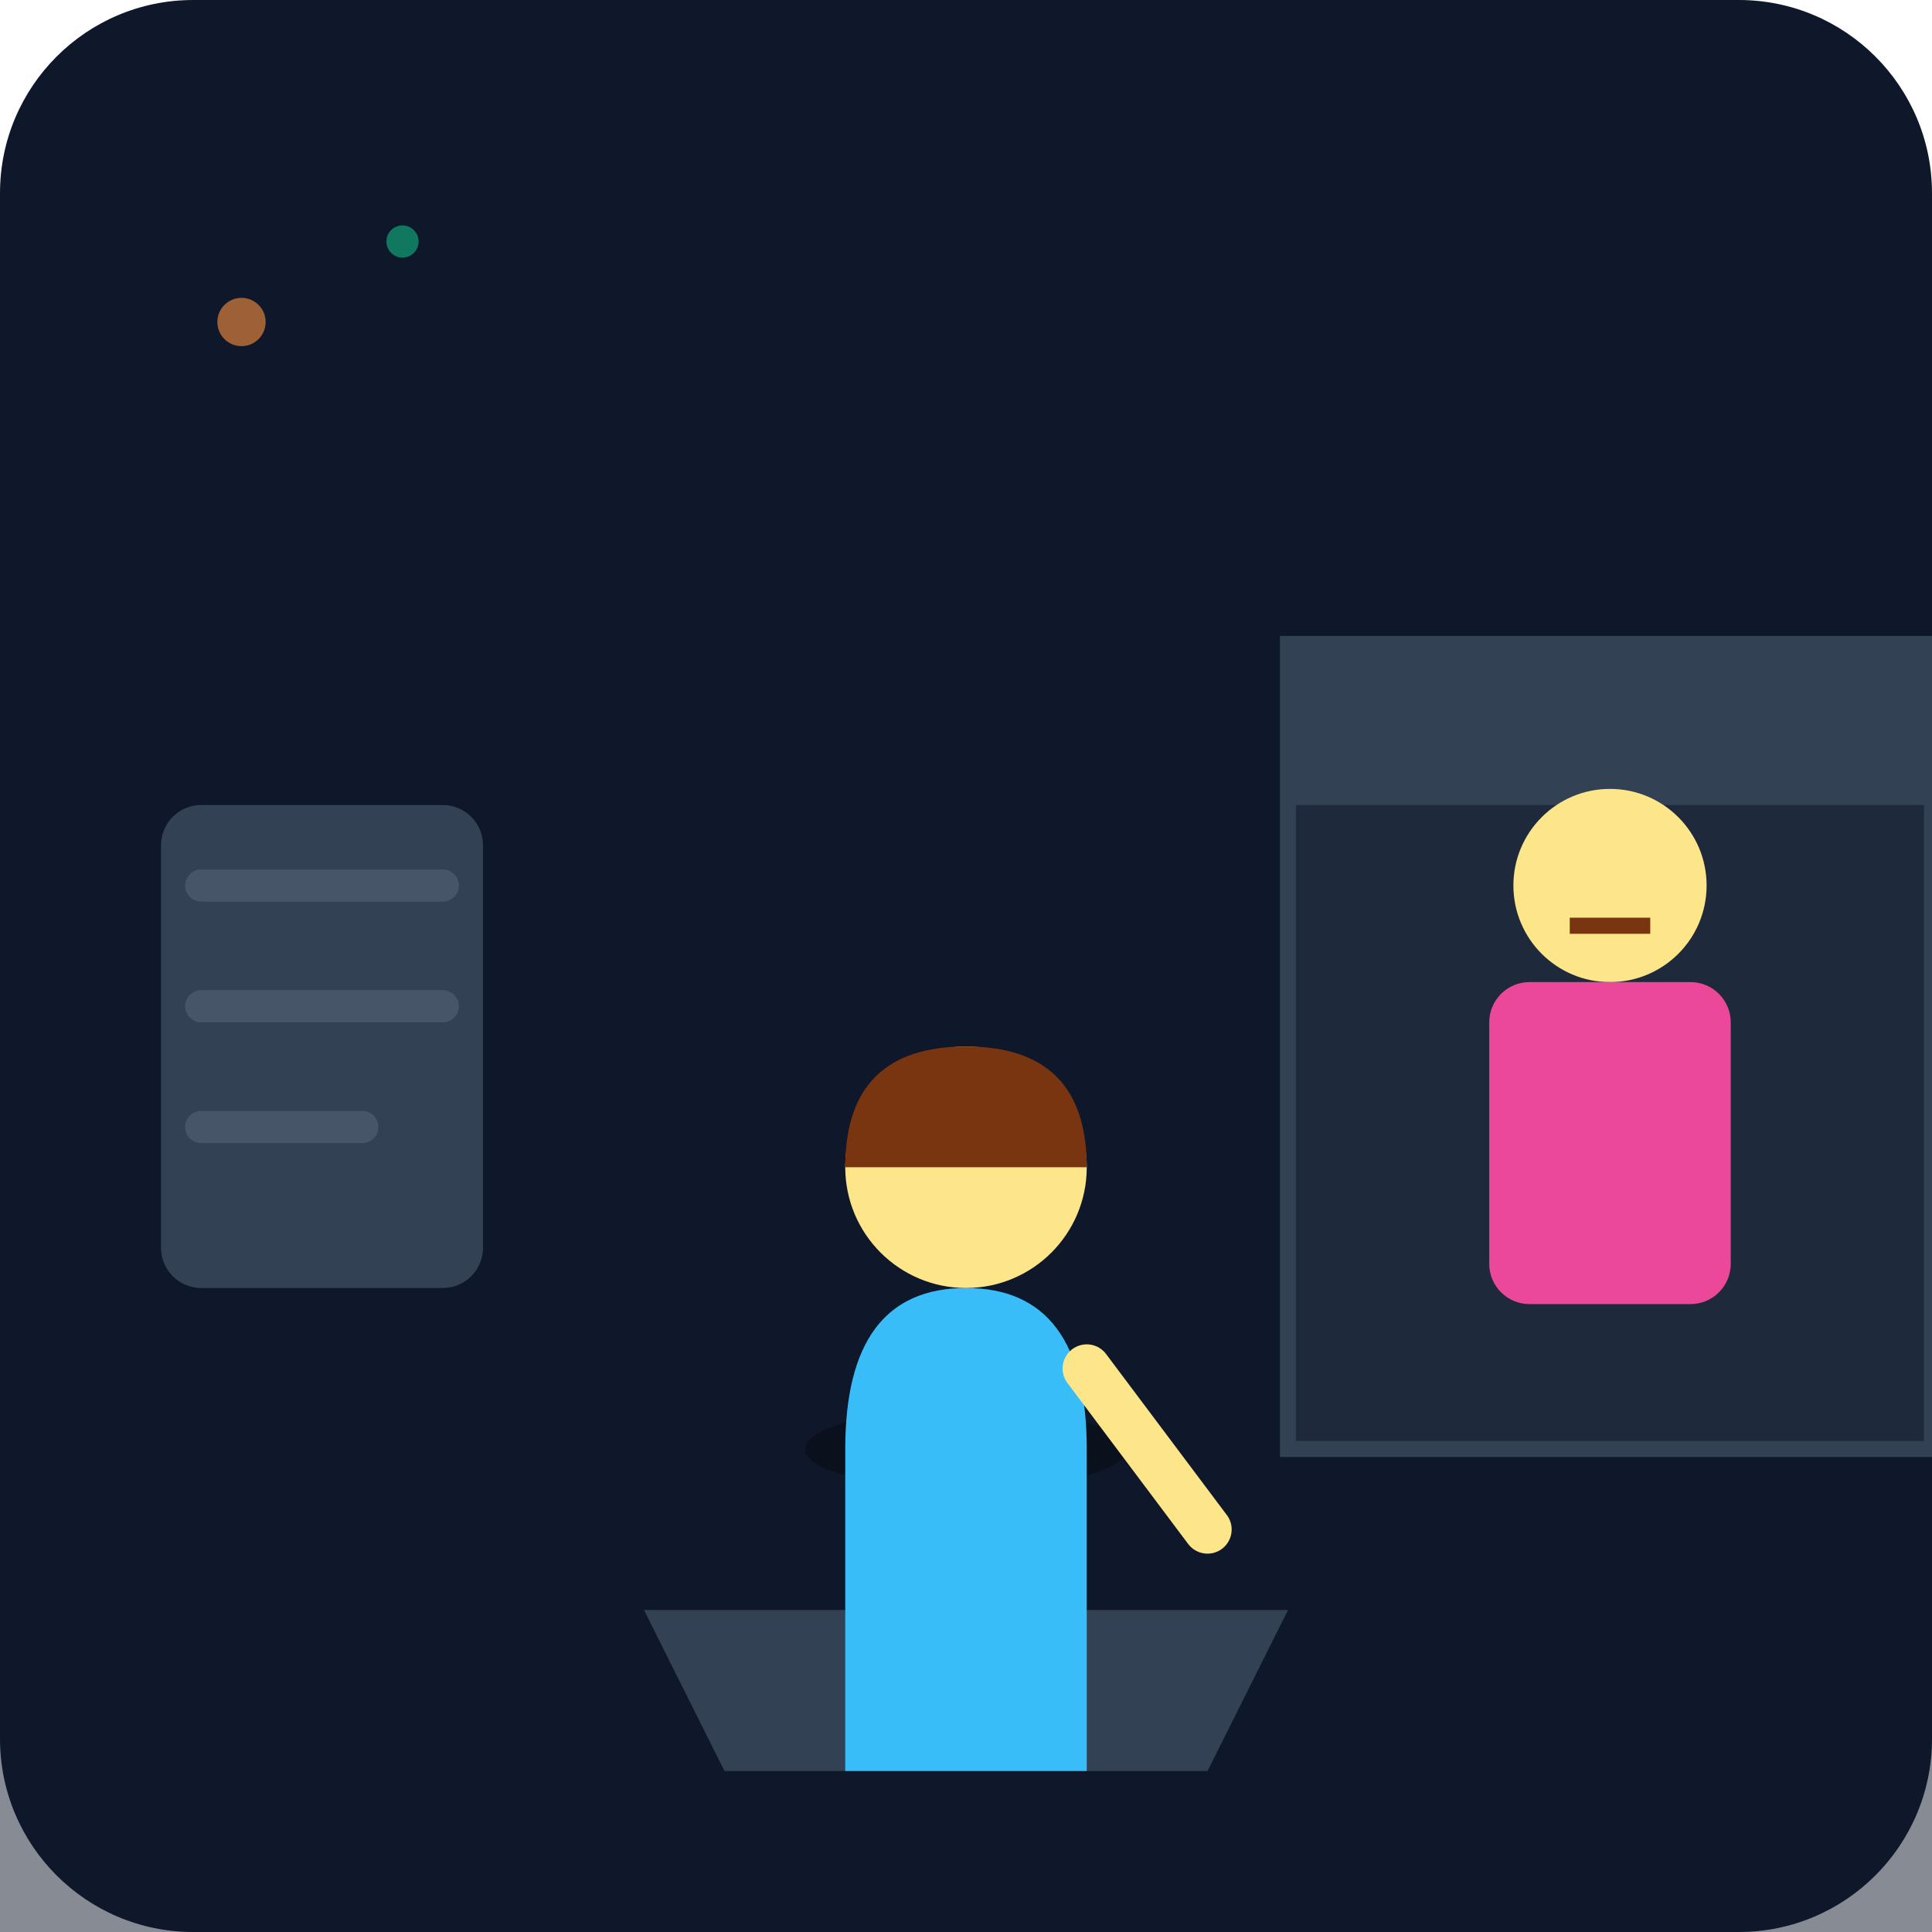
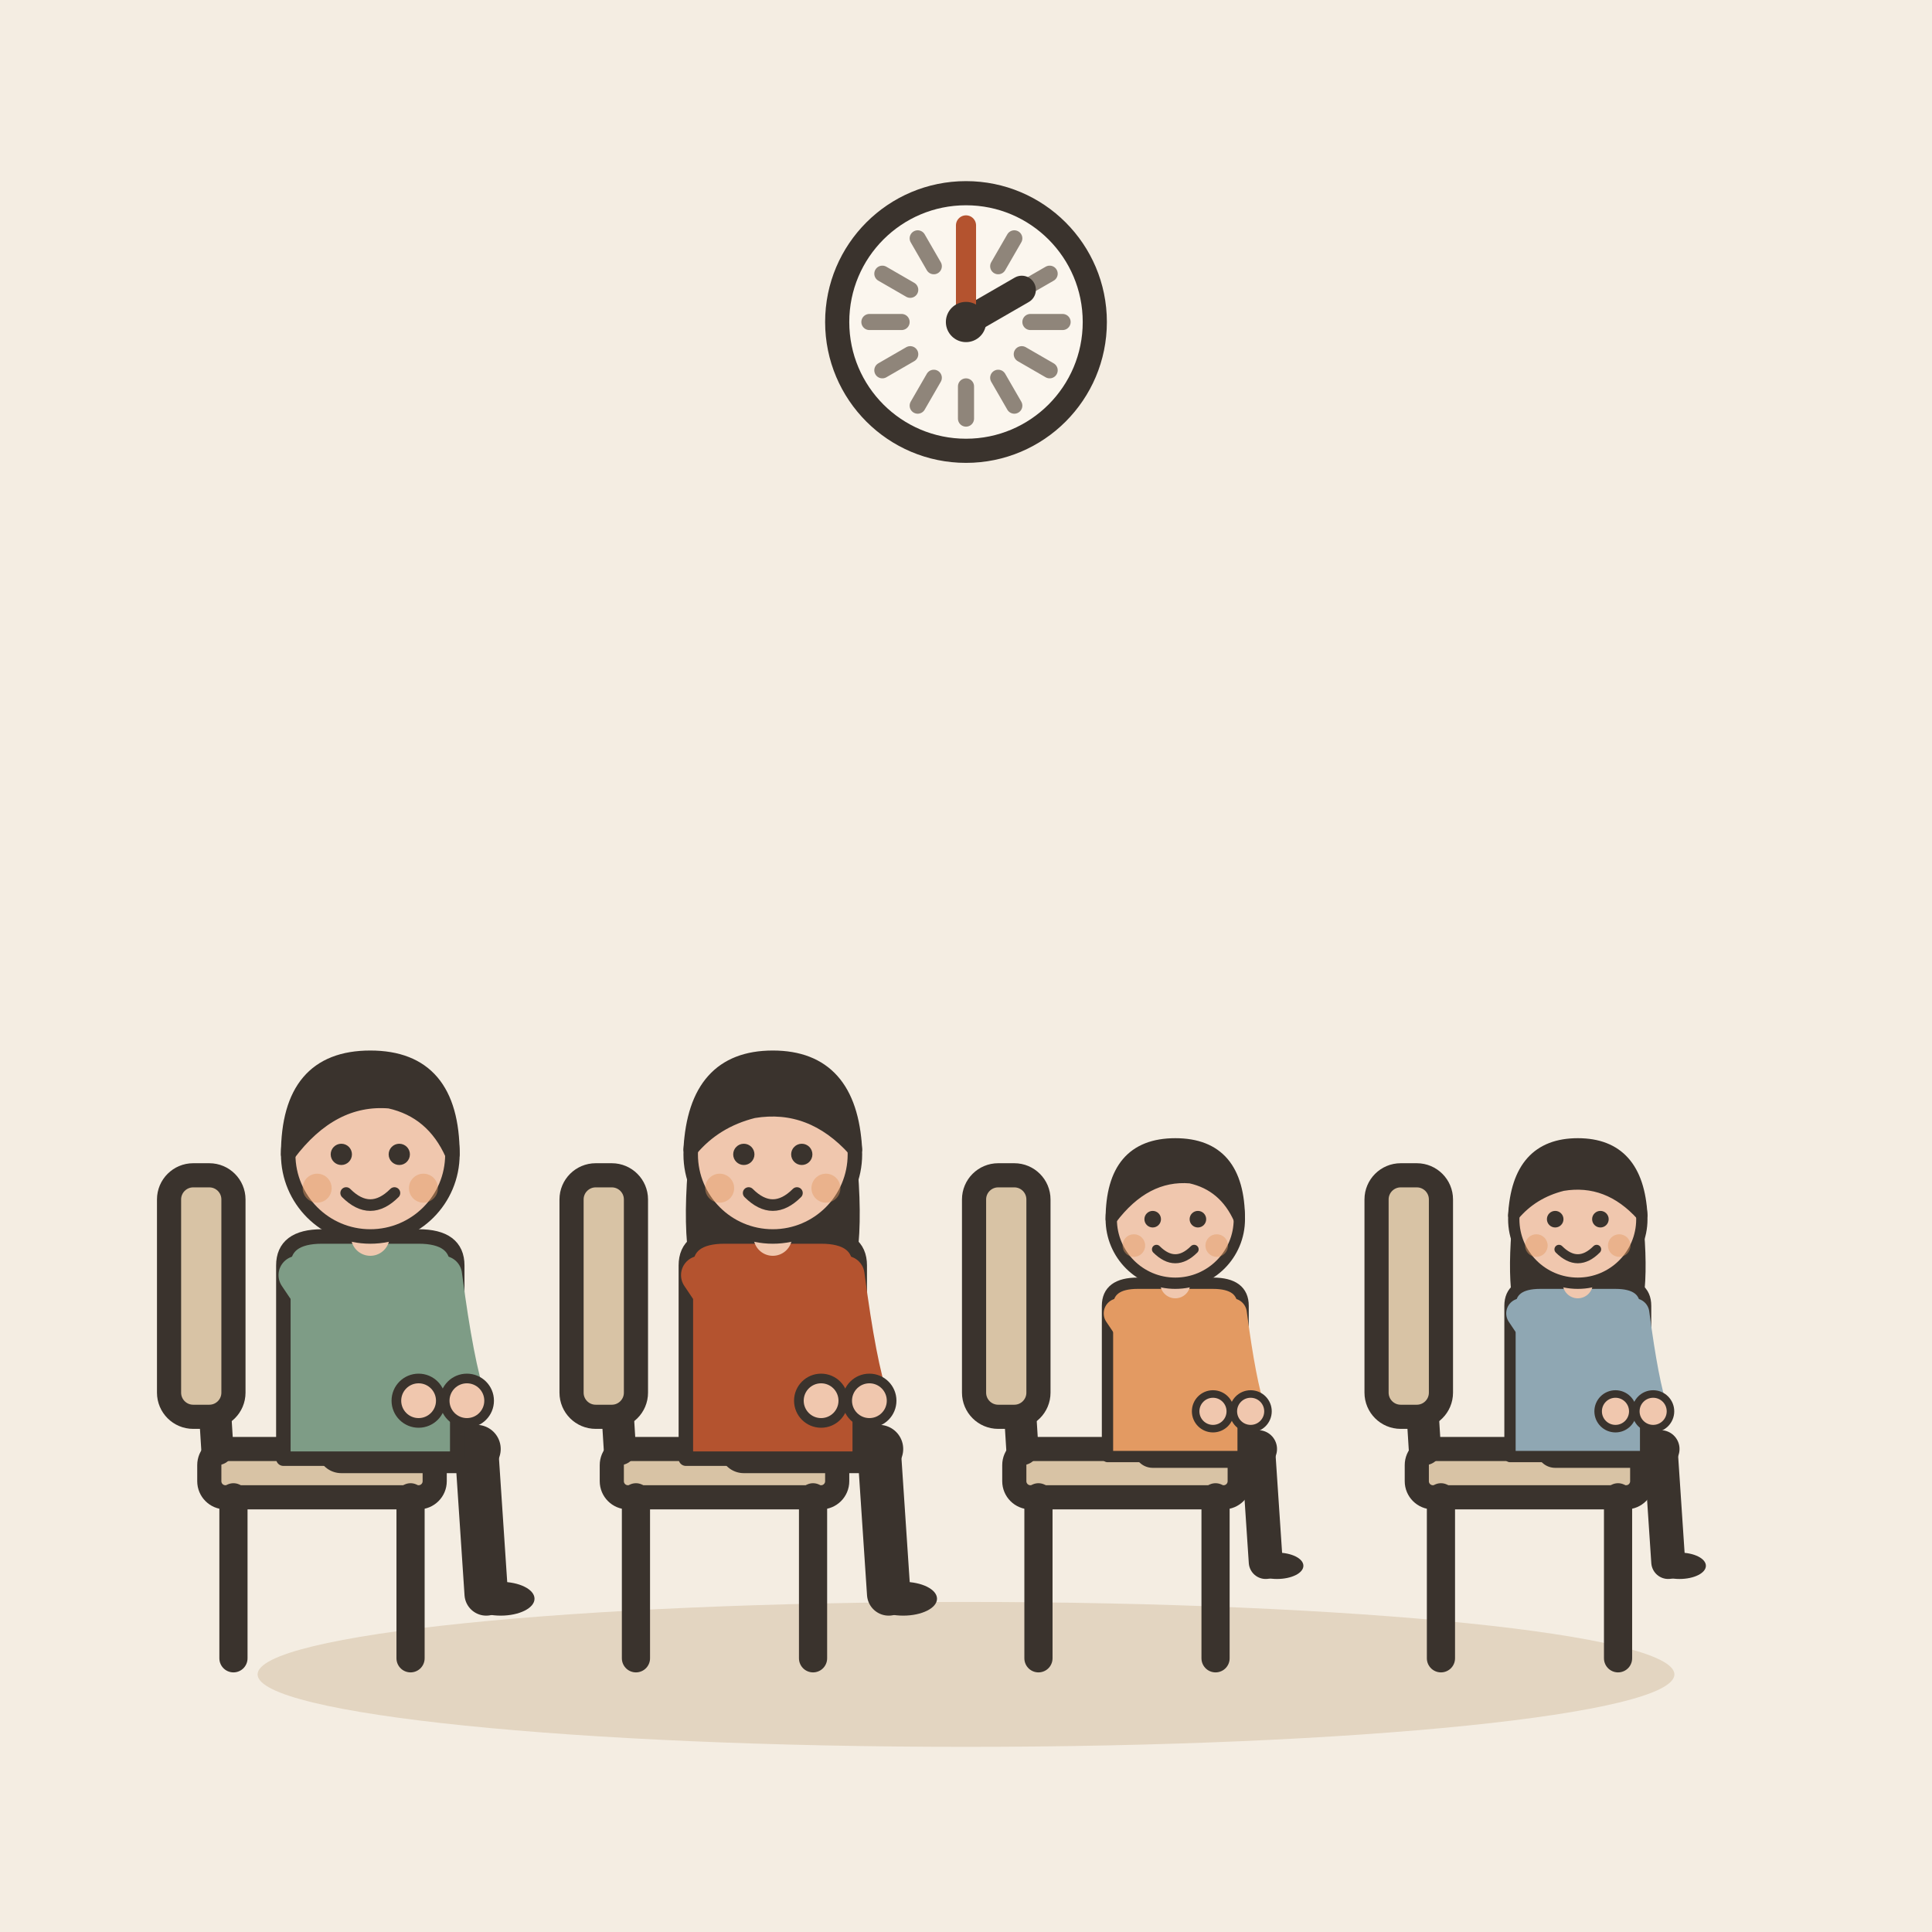
- <svg xmlns="http://www.w3.org/2000/svg" viewBox="0 0 240 240">
-   <defs>
-     <linearGradient id="bgGrad" x1="0" y1="0" x2="0" y2="240">
-       <stop offset="0%" stop-color="#0f172a" />
-       <stop offset="100%" stop-color="#1e293b" />
-     </linearGradient>
-   </defs>
-   <rect width="240" height="240" rx="24" fill="url(#bgGrad)" />
-   <rect x="0" y="180" width="240" height="60" fill="#0f172a" opacity="0.5" />
-   <path d="M80 200 L160 200 L150 220 L90 220 Z" fill="#334155" />
-   <circle cx="120" cy="210" r="4" fill="#fbbf24" />
-   <g transform="translate(120, 160)">
-     <ellipse cx="0" cy="20" rx="20" ry="5" fill="#000" opacity="0.3" />
-     <path d="M-15 20 Q-15 0 0 0 Q15 0 15 20 L15 60 L-15 60 Z" fill="#38bdf8" />
-     <circle cx="0" cy="-15" r="15" fill="#fde68a" />
-     <path d="M-15 -15 Q-15 -30 0 -30 Q15 -30 15 -15 Z" fill="#78350f" />
-     <path d="M15 10 L30 30" stroke="#fde68a" stroke-width="6" stroke-linecap="round" />
+ <svg xmlns="http://www.w3.org/2000/svg" viewBox="0 0 240 240" data-style="editorial">
+   <rect width="240" height="240" fill="#F4EDE2" />
+   <ellipse cx="120" cy="208" rx="88" ry="9" fill="#E3D5C1" />
+   <g transform="translate(40 206)">
+     <rect x="-14" y="-26" width="28" height="6" rx="2" fill="#D8C3A5" stroke="#3A332D" stroke-width="3" stroke-linecap="round" stroke-linejoin="round" />
+     <path d="M-11 -20L-11 0" stroke="#3A332D" stroke-width="3.5" stroke-linecap="round" fill="none" />
+     <path d="M11 -20L11 0" stroke="#3A332D" stroke-width="3.5" stroke-linecap="round" fill="none" />
+     <path d="M-13 -26L-15 -58" stroke="#3A332D" stroke-width="4" stroke-linecap="round" fill="none" />
+     <rect x="-19" y="-60" width="8" height="30" rx="3" fill="#D8C3A5" stroke="#3A332D" stroke-width="3" stroke-linecap="round" stroke-linejoin="round" />
  </g>
-   <rect x="160" y="80" width="80" height="100" fill="#1e293b" stroke="#334155" stroke-width="2" />
-   <rect x="160" y="80" width="80" height="20" fill="#334155" />
-   <g transform="translate(200, 120)">
-     <circle cx="0" cy="-10" r="12" fill="#fde68a" />
-     <rect x="-15" y="2" width="30" height="40" fill="#ec4899" rx="5" />
-     <path d="M-5 -5 L5 -5" stroke="#78350f" stroke-width="2" />
+   <g transform="translate(90 206)">
+     <rect x="-14" y="-26" width="28" height="6" rx="2" fill="#D8C3A5" stroke="#3A332D" stroke-width="3" stroke-linecap="round" stroke-linejoin="round" />
+     <path d="M-11 -20L-11 0" stroke="#3A332D" stroke-width="3.5" stroke-linecap="round" fill="none" />
+     <path d="M11 -20L11 0" stroke="#3A332D" stroke-width="3.5" stroke-linecap="round" fill="none" />
+     <path d="M-13 -26L-15 -58" stroke="#3A332D" stroke-width="4" stroke-linecap="round" fill="none" />
+     <rect x="-19" y="-60" width="8" height="30" rx="3" fill="#D8C3A5" stroke="#3A332D" stroke-width="3" stroke-linecap="round" stroke-linejoin="round" />
  </g>
-   <circle cx="30" cy="40" r="3" fill="#fb923c" opacity="0.6" />
-   <circle cx="50" cy="30" r="2" fill="#10b981" opacity="0.6" />
-   <rect x="20" y="100" width="40" height="60" rx="5" fill="#334155" />
-   <path d="M25 110 L55 110 M25 125 L55 125 M25 140 L45 140" stroke="#475569" stroke-width="4" stroke-linecap="round" />
+   <g transform="translate(140 206)">
+     <rect x="-14" y="-26" width="28" height="6" rx="2" fill="#D8C3A5" stroke="#3A332D" stroke-width="3" stroke-linecap="round" stroke-linejoin="round" />
+     <path d="M-11 -20L-11 0" stroke="#3A332D" stroke-width="3.5" stroke-linecap="round" fill="none" />
+     <path d="M11 -20L11 0" stroke="#3A332D" stroke-width="3.5" stroke-linecap="round" fill="none" />
+     <path d="M-13 -26L-15 -58" stroke="#3A332D" stroke-width="4" stroke-linecap="round" fill="none" />
+     <rect x="-19" y="-60" width="8" height="30" rx="3" fill="#D8C3A5" stroke="#3A332D" stroke-width="3" stroke-linecap="round" stroke-linejoin="round" />
+   </g>
+   <g transform="translate(190 206)">
+     <rect x="-14" y="-26" width="28" height="6" rx="2" fill="#D8C3A5" stroke="#3A332D" stroke-width="3" stroke-linecap="round" stroke-linejoin="round" />
+     <path d="M-11 -20L-11 0" stroke="#3A332D" stroke-width="3.5" stroke-linecap="round" fill="none" />
+     <path d="M11 -20L11 0" stroke="#3A332D" stroke-width="3.5" stroke-linecap="round" fill="none" />
+     <path d="M-13 -26L-15 -58" stroke="#3A332D" stroke-width="4" stroke-linecap="round" fill="none" />
+     <rect x="-19" y="-60" width="8" height="30" rx="3" fill="#D8C3A5" stroke="#3A332D" stroke-width="3" stroke-linecap="round" stroke-linejoin="round" />
+   </g>
+   <g transform="translate(46 180) scale(0.6 0.6)">
+     <path d="M-6 0L22 0" stroke="#3A332D" stroke-width="10" stroke-linecap="round" fill="none" />
+     <path d="M22 0L24 30" stroke="#3A332D" stroke-width="9" stroke-linecap="round" fill="none" />
+     <ellipse cx="27" cy="31" rx="7" ry="3.5" fill="#3A332D" />
+     <g transform="translate(0 40)" />
+     <path d="M-18 -38Q-18 -44 -10 -44L10 -44Q18 -44 18 -38L18 2L-18 2Z" fill="#7E9C86" stroke="#3A332D" stroke-width="3" stroke-linecap="round" stroke-linejoin="round" />
+     <path d="M-15 -36Q-2.5 -17 10 -10" fill="none" stroke="#7E9C86" stroke-width="8" stroke-linecap="round" stroke-linejoin="round" />
+     <circle cx="10" cy="-10" r="4.6" fill="#F0C7AE" stroke="#3A332D" stroke-linecap="round" stroke-linejoin="round" stroke-width="2" />
+     <path d="M15 -36Q17.5 -17 20 -10" fill="none" stroke="#7E9C86" stroke-width="8" stroke-linecap="round" stroke-linejoin="round" />
+     <circle cx="20" cy="-10" r="4.6" fill="#F0C7AE" stroke="#3A332D" stroke-linecap="round" stroke-linejoin="round" stroke-width="2" />
+     <path d="M0 -44L0 -48" stroke="#F0C7AE" stroke-width="8" stroke-linecap="round" fill="none" />
+     <g transform="translate(0 40)">
+       <circle cx="0" cy="-101" r="17" fill="#F0C7AE" stroke="#3A332D" stroke-width="3" stroke-linecap="round" stroke-linejoin="round" />
+       <path d="M-17 -101Q-17 -121 0 -121Q17 -121 17 -101Q13 -110 4 -112Q-8 -113 -17 -101Z" fill="#3A332D" stroke="#3A332D" stroke-width="3" stroke-linecap="round" stroke-linejoin="round" />
+       <circle cx="-6" cy="-101" r="2.2" fill="#3A332D" />
+       <circle cx="6" cy="-101" r="2.2" fill="#3A332D" />
+       <path d="M-5 -93Q0 -88 5 -93" fill="none" stroke="#3A332D" stroke-width="2.4" stroke-linecap="round" stroke-linejoin="round" />
+       <circle cx="-11" cy="-94" r="3" fill="#E39A62" opacity="0.45" />
+       <circle cx="11" cy="-94" r="3" fill="#E39A62" opacity="0.45" />
+     </g>
+   </g>
+   <g transform="translate(96 180) scale(0.6 0.6)">
+     <path d="M-6 0L22 0" stroke="#3A332D" stroke-width="10" stroke-linecap="round" fill="none" />
+     <path d="M22 0L24 30" stroke="#3A332D" stroke-width="9" stroke-linecap="round" fill="none" />
+     <ellipse cx="27" cy="31" rx="7" ry="3.5" fill="#3A332D" />
+     <g transform="translate(0 40)">
+       <path d="M-17 -104Q-20 -78 -14 -70L-6 -78L6 -78L14 -70Q20 -78 17 -104Z" fill="#3A332D" />
+     </g>
+     <path d="M-18 -38Q-18 -44 -10 -44L10 -44Q18 -44 18 -38L18 2L-18 2Z" fill="#B4532F" stroke="#3A332D" stroke-width="3" stroke-linecap="round" stroke-linejoin="round" />
+     <path d="M-15 -36Q-2.5 -17 10 -10" fill="none" stroke="#B4532F" stroke-width="8" stroke-linecap="round" stroke-linejoin="round" />
+     <circle cx="10" cy="-10" r="4.6" fill="#F0C7AE" stroke="#3A332D" stroke-linecap="round" stroke-linejoin="round" stroke-width="2" />
+     <path d="M15 -36Q17.5 -17 20 -10" fill="none" stroke="#B4532F" stroke-width="8" stroke-linecap="round" stroke-linejoin="round" />
+     <circle cx="20" cy="-10" r="4.6" fill="#F0C7AE" stroke="#3A332D" stroke-linecap="round" stroke-linejoin="round" stroke-width="2" />
+     <path d="M0 -44L0 -48" stroke="#F0C7AE" stroke-width="8" stroke-linecap="round" fill="none" />
+     <g transform="translate(0 40)">
+       <circle cx="0" cy="-101" r="17" fill="#F0C7AE" stroke="#3A332D" stroke-width="3" stroke-linecap="round" stroke-linejoin="round" />
+       <path d="M-17 -102Q-16 -121 0 -121Q16 -121 17 -102Q8 -112 -4 -110Q-12 -108 -17 -102Z" fill="#3A332D" stroke="#3A332D" stroke-width="3" stroke-linecap="round" stroke-linejoin="round" />
+       <circle cx="-6" cy="-101" r="2.2" fill="#3A332D" />
+       <circle cx="6" cy="-101" r="2.2" fill="#3A332D" />
+       <path d="M-5 -93Q0 -88 5 -93" fill="none" stroke="#3A332D" stroke-width="2.4" stroke-linecap="round" stroke-linejoin="round" />
+       <circle cx="-11" cy="-94" r="3" fill="#E39A62" opacity="0.45" />
+       <circle cx="11" cy="-94" r="3" fill="#E39A62" opacity="0.45" />
+     </g>
+   </g>
+   <g transform="translate(146 180) scale(0.468 0.468)">
+     <path d="M-6 0L22 0" stroke="#3A332D" stroke-width="10" stroke-linecap="round" fill="none" />
+     <path d="M22 0L24 30" stroke="#3A332D" stroke-width="9" stroke-linecap="round" fill="none" />
+     <ellipse cx="27" cy="31" rx="7" ry="3.5" fill="#3A332D" />
+     <g transform="translate(0 40)" />
+     <path d="M-18 -38Q-18 -44 -10 -44L10 -44Q18 -44 18 -38L18 2L-18 2Z" fill="#E39A62" stroke="#3A332D" stroke-width="3" stroke-linecap="round" stroke-linejoin="round" />
+     <path d="M-15 -36Q-2.5 -17 10 -10" fill="none" stroke="#E39A62" stroke-width="8" stroke-linecap="round" stroke-linejoin="round" />
+     <circle cx="10" cy="-10" r="4.6" fill="#F0C7AE" stroke="#3A332D" stroke-linecap="round" stroke-linejoin="round" stroke-width="2" />
+     <path d="M15 -36Q17.5 -17 20 -10" fill="none" stroke="#E39A62" stroke-width="8" stroke-linecap="round" stroke-linejoin="round" />
+     <circle cx="20" cy="-10" r="4.6" fill="#F0C7AE" stroke="#3A332D" stroke-linecap="round" stroke-linejoin="round" stroke-width="2" />
+     <path d="M0 -44L0 -48" stroke="#F0C7AE" stroke-width="8" stroke-linecap="round" fill="none" />
+     <g transform="translate(0 40)">
+       <circle cx="0" cy="-101" r="17" fill="#F0C7AE" stroke="#3A332D" stroke-width="3" stroke-linecap="round" stroke-linejoin="round" />
+       <path d="M-17 -101Q-17 -121 0 -121Q17 -121 17 -101Q13 -110 4 -112Q-8 -113 -17 -101Z" fill="#3A332D" stroke="#3A332D" stroke-width="3" stroke-linecap="round" stroke-linejoin="round" />
+       <circle cx="-6" cy="-101" r="2.2" fill="#3A332D" />
+       <circle cx="6" cy="-101" r="2.2" fill="#3A332D" />
+       <path d="M-5 -93Q0 -88 5 -93" fill="none" stroke="#3A332D" stroke-width="2.4" stroke-linecap="round" stroke-linejoin="round" />
+       <circle cx="-11" cy="-94" r="3" fill="#E39A62" opacity="0.45" />
+       <circle cx="11" cy="-94" r="3" fill="#E39A62" opacity="0.45" />
+     </g>
+   </g>
+   <g transform="translate(196 180) scale(0.468 0.468)">
+     <path d="M-6 0L22 0" stroke="#3A332D" stroke-width="10" stroke-linecap="round" fill="none" />
+     <path d="M22 0L24 30" stroke="#3A332D" stroke-width="9" stroke-linecap="round" fill="none" />
+     <ellipse cx="27" cy="31" rx="7" ry="3.5" fill="#3A332D" />
+     <g transform="translate(0 40)">
+       <path d="M-17 -104Q-20 -78 -14 -70L-6 -78L6 -78L14 -70Q20 -78 17 -104Z" fill="#3A332D" />
+     </g>
+     <path d="M-18 -38Q-18 -44 -10 -44L10 -44Q18 -44 18 -38L18 2L-18 2Z" fill="#8FA7B3" stroke="#3A332D" stroke-width="3" stroke-linecap="round" stroke-linejoin="round" />
+     <path d="M-15 -36Q-2.5 -17 10 -10" fill="none" stroke="#8FA7B3" stroke-width="8" stroke-linecap="round" stroke-linejoin="round" />
+     <circle cx="10" cy="-10" r="4.6" fill="#F0C7AE" stroke="#3A332D" stroke-linecap="round" stroke-linejoin="round" stroke-width="2" />
+     <path d="M15 -36Q17.5 -17 20 -10" fill="none" stroke="#8FA7B3" stroke-width="8" stroke-linecap="round" stroke-linejoin="round" />
+     <circle cx="20" cy="-10" r="4.6" fill="#F0C7AE" stroke="#3A332D" stroke-linecap="round" stroke-linejoin="round" stroke-width="2" />
+     <path d="M0 -44L0 -48" stroke="#F0C7AE" stroke-width="8" stroke-linecap="round" fill="none" />
+     <g transform="translate(0 40)">
+       <circle cx="0" cy="-101" r="17" fill="#F0C7AE" stroke="#3A332D" stroke-width="3" stroke-linecap="round" stroke-linejoin="round" />
+       <path d="M-17 -102Q-16 -121 0 -121Q16 -121 17 -102Q8 -112 -4 -110Q-12 -108 -17 -102Z" fill="#3A332D" stroke="#3A332D" stroke-width="3" stroke-linecap="round" stroke-linejoin="round" />
+       <circle cx="-6" cy="-101" r="2.2" fill="#3A332D" />
+       <circle cx="6" cy="-101" r="2.2" fill="#3A332D" />
+       <path d="M-5 -93Q0 -88 5 -93" fill="none" stroke="#3A332D" stroke-width="2.4" stroke-linecap="round" stroke-linejoin="round" />
+       <circle cx="-11" cy="-94" r="3" fill="#E39A62" opacity="0.45" />
+       <circle cx="11" cy="-94" r="3" fill="#E39A62" opacity="0.45" />
+     </g>
+   </g>
+   <circle cx="120" cy="40" r="16" fill="#FBF6EE" stroke="#3A332D" stroke-width="3" stroke-linecap="round" stroke-linejoin="round" />
+   <path d="M132 40L128 40" stroke="#8F857A" stroke-width="2" stroke-linecap="round" fill="none" />
+   <path d="M130.392 46L126.928 44" stroke="#8F857A" stroke-width="2" stroke-linecap="round" fill="none" />
+   <path d="M126 50.392L124 46.928" stroke="#8F857A" stroke-width="2" stroke-linecap="round" fill="none" />
+   <path d="M120 52L120 48" stroke="#8F857A" stroke-width="2" stroke-linecap="round" fill="none" />
+   <path d="M114 50.392L116 46.928" stroke="#8F857A" stroke-width="2" stroke-linecap="round" fill="none" />
+   <path d="M109.608 46L113.072 44" stroke="#8F857A" stroke-width="2" stroke-linecap="round" fill="none" />
+   <path d="M108 40L112 40" stroke="#8F857A" stroke-width="2" stroke-linecap="round" fill="none" />
+   <path d="M109.608 34L113.072 36" stroke="#8F857A" stroke-width="2" stroke-linecap="round" fill="none" />
+   <path d="M114 29.608L116 33.072" stroke="#8F857A" stroke-width="2" stroke-linecap="round" fill="none" />
+   <path d="M120 28L120 32" stroke="#8F857A" stroke-width="2" stroke-linecap="round" fill="none" />
+   <path d="M126 29.608L124 33.072" stroke="#8F857A" stroke-width="2" stroke-linecap="round" fill="none" />
+   <path d="M130.392 34L126.928 36" stroke="#8F857A" stroke-width="2" stroke-linecap="round" fill="none" />
+   <path d="M120 40L126.928 36" stroke="#3A332D" stroke-width="3.5" stroke-linecap="round" fill="none" />
+   <path d="M120 40L120 28" stroke="#B4532F" stroke-width="2.5" stroke-linecap="round" fill="none" />
+   <circle cx="120" cy="40" r="2.5" fill="#3A332D" />
</svg>
